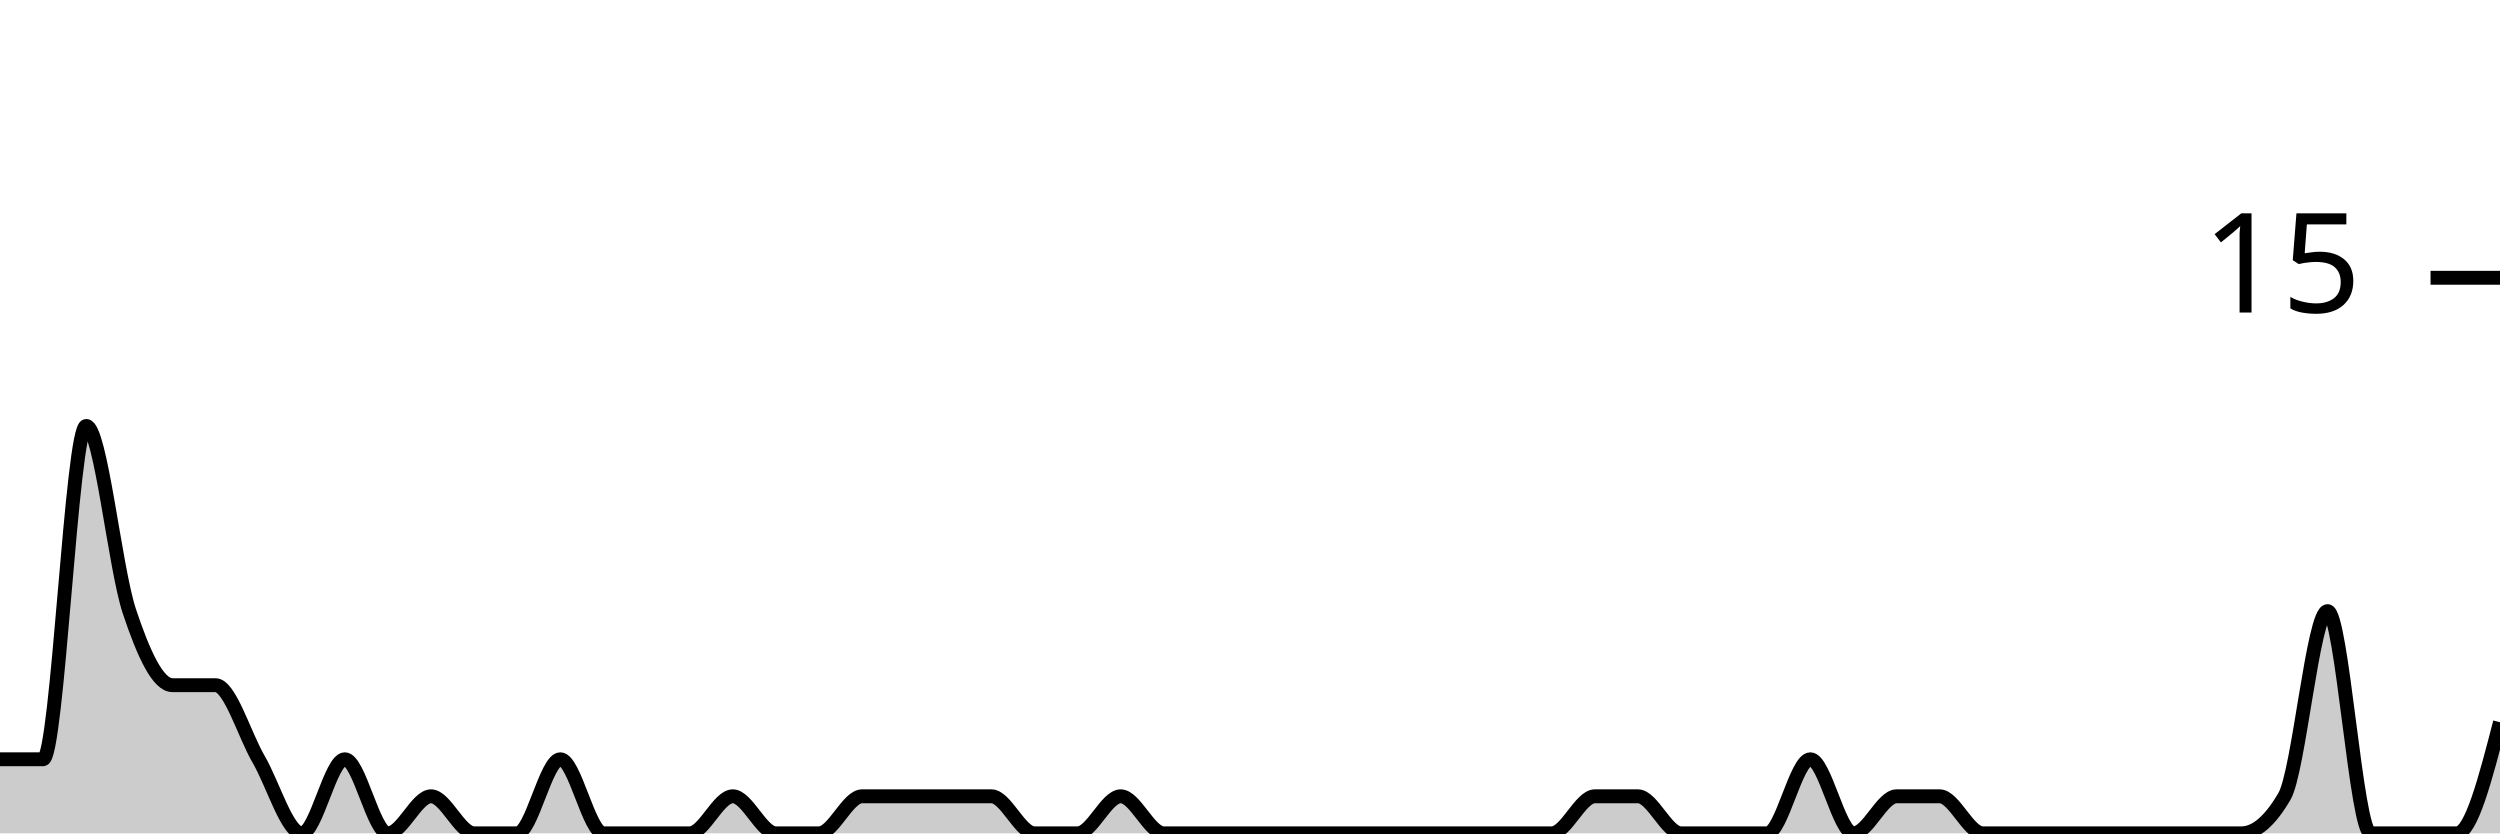
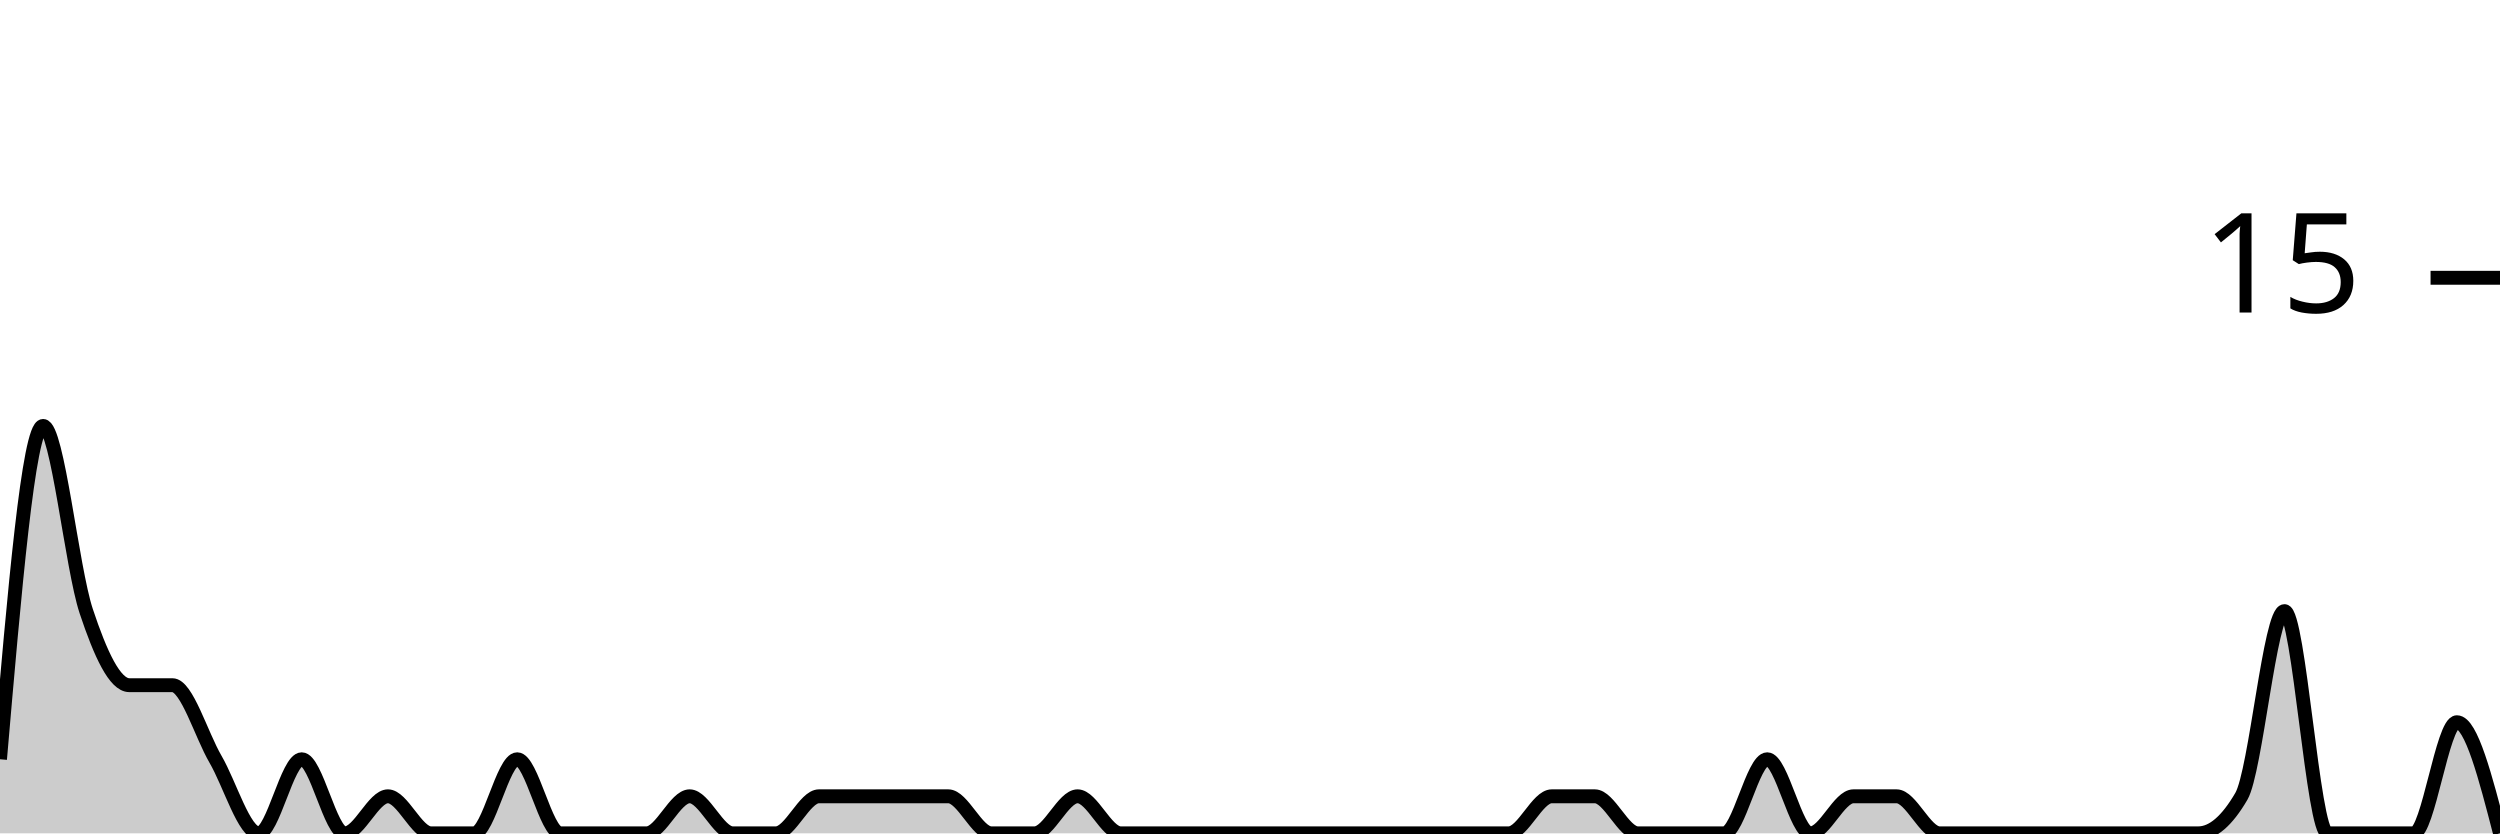
<svg xmlns="http://www.w3.org/2000/svg" viewBox="0 0 180 60">
  <g transform="translate(0,20)">
-     <path class="area" fill="rgba(0, 0, 0, 0.2)" d="M0,34.667C1.034,34.667,2.069,34.667,3.103,34.667C4.138,34.667,5.172,10.667,6.207,10.667C7.241,10.667,8.276,20.889,9.31,24C10.345,27.111,11.379,29.333,12.414,29.333C13.448,29.333,14.483,29.333,15.517,29.333C16.552,29.333,17.586,32.889,18.621,34.667C19.655,36.444,20.69,40,21.724,40C22.759,40,23.793,34.667,24.828,34.667C25.862,34.667,26.897,40,27.931,40C28.966,40,30,37.333,31.034,37.333C32.069,37.333,33.103,40,34.138,40C35.172,40,36.207,40,37.241,40C38.276,40,39.31,34.667,40.345,34.667C41.379,34.667,42.414,40,43.448,40C44.483,40,45.517,40,46.552,40C47.586,40,48.621,40,49.655,40C50.69,40,51.724,37.333,52.759,37.333C53.793,37.333,54.828,40,55.862,40C56.897,40,57.931,40,58.966,40C60,40,61.034,37.333,62.069,37.333C63.103,37.333,64.138,37.333,65.172,37.333C66.207,37.333,67.241,37.333,68.276,37.333C69.31,37.333,70.345,37.333,71.379,37.333C72.414,37.333,73.448,40,74.483,40C75.517,40,76.552,40,77.586,40C78.621,40,79.655,37.333,80.69,37.333C81.724,37.333,82.759,40,83.793,40C84.828,40,85.862,40,86.897,40C87.931,40,88.966,40,90,40C91.034,40,92.069,40,93.103,40C94.138,40,95.172,40,96.207,40C97.241,40,98.276,40,99.31,40C100.345,40,101.379,40,102.414,40C103.448,40,104.483,40,105.517,40C106.552,40,107.586,40,108.621,40C109.655,40,110.69,40,111.724,40C112.759,40,113.793,37.333,114.828,37.333C115.862,37.333,116.897,37.333,117.931,37.333C118.966,37.333,120,40,121.034,40C122.069,40,123.103,40,124.138,40C125.172,40,126.207,40,127.241,40C128.276,40,129.31,34.667,130.345,34.667C131.379,34.667,132.414,40,133.448,40C134.483,40,135.517,37.333,136.552,37.333C137.586,37.333,138.621,37.333,139.655,37.333C140.69,37.333,141.724,40,142.759,40C143.793,40,144.828,40,145.862,40C146.897,40,147.931,40,148.966,40C150,40,151.034,40,152.069,40C153.103,40,154.138,40,155.172,40C156.207,40,157.241,40,158.276,40C159.31,40,160.345,40,161.379,40C162.414,40,163.448,39.111,164.483,37.333C165.517,35.556,166.552,24,167.586,24C168.621,24,169.655,40,170.69,40C171.724,40,172.759,40,173.793,40C174.828,40,175.862,40,176.897,40C177.931,40,178.966,36,180,32L180,40C178.966,40,177.931,40,176.897,40C175.862,40,174.828,40,173.793,40C172.759,40,171.724,40,170.69,40C169.655,40,168.621,40,167.586,40C166.552,40,165.517,40,164.483,40C163.448,40,162.414,40,161.379,40C160.345,40,159.31,40,158.276,40C157.241,40,156.207,40,155.172,40C154.138,40,153.103,40,152.069,40C151.034,40,150,40,148.966,40C147.931,40,146.897,40,145.862,40C144.828,40,143.793,40,142.759,40C141.724,40,140.69,40,139.655,40C138.621,40,137.586,40,136.552,40C135.517,40,134.483,40,133.448,40C132.414,40,131.379,40,130.345,40C129.31,40,128.276,40,127.241,40C126.207,40,125.172,40,124.138,40C123.103,40,122.069,40,121.034,40C120,40,118.966,40,117.931,40C116.897,40,115.862,40,114.828,40C113.793,40,112.759,40,111.724,40C110.69,40,109.655,40,108.621,40C107.586,40,106.552,40,105.517,40C104.483,40,103.448,40,102.414,40C101.379,40,100.345,40,99.31,40C98.276,40,97.241,40,96.207,40C95.172,40,94.138,40,93.103,40C92.069,40,91.034,40,90,40C88.966,40,87.931,40,86.897,40C85.862,40,84.828,40,83.793,40C82.759,40,81.724,40,80.69,40C79.655,40,78.621,40,77.586,40C76.552,40,75.517,40,74.483,40C73.448,40,72.414,40,71.379,40C70.345,40,69.31,40,68.276,40C67.241,40,66.207,40,65.172,40C64.138,40,63.103,40,62.069,40C61.034,40,60,40,58.966,40C57.931,40,56.897,40,55.862,40C54.828,40,53.793,40,52.759,40C51.724,40,50.69,40,49.655,40C48.621,40,47.586,40,46.552,40C45.517,40,44.483,40,43.448,40C42.414,40,41.379,40,40.345,40C39.31,40,38.276,40,37.241,40C36.207,40,35.172,40,34.138,40C33.103,40,32.069,40,31.034,40C30,40,28.966,40,27.931,40C26.897,40,25.862,40,24.828,40C23.793,40,22.759,40,21.724,40C20.69,40,19.655,40,18.621,40C17.586,40,16.552,40,15.517,40C14.483,40,13.448,40,12.414,40C11.379,40,10.345,40,9.31,40C8.276,40,7.241,40,6.207,40C5.172,40,4.138,40,3.103,40C2.069,40,1.034,40,0,40Z" />
-     <path class="line" stroke="black" fill="none" d="M0,34.667C1.034,34.667,2.069,34.667,3.103,34.667C4.138,34.667,5.172,10.667,6.207,10.667C7.241,10.667,8.276,20.889,9.31,24C10.345,27.111,11.379,29.333,12.414,29.333C13.448,29.333,14.483,29.333,15.517,29.333C16.552,29.333,17.586,32.889,18.621,34.667C19.655,36.444,20.69,40,21.724,40C22.759,40,23.793,34.667,24.828,34.667C25.862,34.667,26.897,40,27.931,40C28.966,40,30,37.333,31.034,37.333C32.069,37.333,33.103,40,34.138,40C35.172,40,36.207,40,37.241,40C38.276,40,39.31,34.667,40.345,34.667C41.379,34.667,42.414,40,43.448,40C44.483,40,45.517,40,46.552,40C47.586,40,48.621,40,49.655,40C50.69,40,51.724,37.333,52.759,37.333C53.793,37.333,54.828,40,55.862,40C56.897,40,57.931,40,58.966,40C60,40,61.034,37.333,62.069,37.333C63.103,37.333,64.138,37.333,65.172,37.333C66.207,37.333,67.241,37.333,68.276,37.333C69.31,37.333,70.345,37.333,71.379,37.333C72.414,37.333,73.448,40,74.483,40C75.517,40,76.552,40,77.586,40C78.621,40,79.655,37.333,80.69,37.333C81.724,37.333,82.759,40,83.793,40C84.828,40,85.862,40,86.897,40C87.931,40,88.966,40,90,40C91.034,40,92.069,40,93.103,40C94.138,40,95.172,40,96.207,40C97.241,40,98.276,40,99.31,40C100.345,40,101.379,40,102.414,40C103.448,40,104.483,40,105.517,40C106.552,40,107.586,40,108.621,40C109.655,40,110.69,40,111.724,40C112.759,40,113.793,37.333,114.828,37.333C115.862,37.333,116.897,37.333,117.931,37.333C118.966,37.333,120,40,121.034,40C122.069,40,123.103,40,124.138,40C125.172,40,126.207,40,127.241,40C128.276,40,129.31,34.667,130.345,34.667C131.379,34.667,132.414,40,133.448,40C134.483,40,135.517,37.333,136.552,37.333C137.586,37.333,138.621,37.333,139.655,37.333C140.69,37.333,141.724,40,142.759,40C143.793,40,144.828,40,145.862,40C146.897,40,147.931,40,148.966,40C150,40,151.034,40,152.069,40C153.103,40,154.138,40,155.172,40C156.207,40,157.241,40,158.276,40C159.31,40,160.345,40,161.379,40C162.414,40,163.448,39.111,164.483,37.333C165.517,35.556,166.552,24,167.586,24C168.621,24,169.655,40,170.69,40C171.724,40,172.759,40,173.793,40C174.828,40,175.862,40,176.897,40C177.931,40,178.966,36,180,32" />
+     <path class="area" fill="rgba(0, 0, 0, 0.2)" d="M0,34.667C1.034,22.667,2.069,10.667,3.103,10.667C4.138,10.667,5.172,20.889,6.207,24C7.241,27.111,8.276,29.333,9.31,29.333C10.345,29.333,11.379,29.333,12.414,29.333C13.448,29.333,14.483,32.889,15.517,34.667C16.552,36.444,17.586,40,18.621,40C19.655,40,20.69,34.667,21.724,34.667C22.759,34.667,23.793,40,24.828,40C25.862,40,26.897,37.333,27.931,37.333C28.966,37.333,30,40,31.034,40C32.069,40,33.103,40,34.138,40C35.172,40,36.207,34.667,37.241,34.667C38.276,34.667,39.31,40,40.345,40C41.379,40,42.414,40,43.448,40C44.483,40,45.517,40,46.552,40C47.586,40,48.621,37.333,49.655,37.333C50.69,37.333,51.724,40,52.759,40C53.793,40,54.828,40,55.862,40C56.897,40,57.931,37.333,58.966,37.333C60,37.333,61.034,37.333,62.069,37.333C63.103,37.333,64.138,37.333,65.172,37.333C66.207,37.333,67.241,37.333,68.276,37.333C69.31,37.333,70.345,40,71.379,40C72.414,40,73.448,40,74.483,40C75.517,40,76.552,37.333,77.586,37.333C78.621,37.333,79.655,40,80.69,40C81.724,40,82.759,40,83.793,40C84.828,40,85.862,40,86.897,40C87.931,40,88.966,40,90,40C91.034,40,92.069,40,93.103,40C94.138,40,95.172,40,96.207,40C97.241,40,98.276,40,99.31,40C100.345,40,101.379,40,102.414,40C103.448,40,104.483,40,105.517,40C106.552,40,107.586,40,108.621,40C109.655,40,110.69,37.333,111.724,37.333C112.759,37.333,113.793,37.333,114.828,37.333C115.862,37.333,116.897,40,117.931,40C118.966,40,120,40,121.034,40C122.069,40,123.103,40,124.138,40C125.172,40,126.207,34.667,127.241,34.667C128.276,34.667,129.31,40,130.345,40C131.379,40,132.414,37.333,133.448,37.333C134.483,37.333,135.517,37.333,136.552,37.333C137.586,37.333,138.621,40,139.655,40C140.69,40,141.724,40,142.759,40C143.793,40,144.828,40,145.862,40C146.897,40,147.931,40,148.966,40C150,40,151.034,40,152.069,40C153.103,40,154.138,40,155.172,40C156.207,40,157.241,40,158.276,40C159.31,40,160.345,39.111,161.379,37.333C162.414,35.556,163.448,24,164.483,24C165.517,24,166.552,40,167.586,40C168.621,40,169.655,40,170.69,40C171.724,40,172.759,40,173.793,40C174.828,40,175.862,32,176.897,32C177.931,32,178.966,36,180,40L180,40C178.966,40,177.931,40,176.897,40C175.862,40,174.828,40,173.793,40C172.759,40,171.724,40,170.69,40C169.655,40,168.621,40,167.586,40C166.552,40,165.517,40,164.483,40C163.448,40,162.414,40,161.379,40C160.345,40,159.31,40,158.276,40C157.241,40,156.207,40,155.172,40C154.138,40,153.103,40,152.069,40C151.034,40,150,40,148.966,40C147.931,40,146.897,40,145.862,40C144.828,40,143.793,40,142.759,40C141.724,40,140.69,40,139.655,40C138.621,40,137.586,40,136.552,40C135.517,40,134.483,40,133.448,40C132.414,40,131.379,40,130.345,40C129.31,40,128.276,40,127.241,40C126.207,40,125.172,40,124.138,40C123.103,40,122.069,40,121.034,40C120,40,118.966,40,117.931,40C116.897,40,115.862,40,114.828,40C113.793,40,112.759,40,111.724,40C110.69,40,109.655,40,108.621,40C107.586,40,106.552,40,105.517,40C104.483,40,103.448,40,102.414,40C101.379,40,100.345,40,99.31,40C98.276,40,97.241,40,96.207,40C95.172,40,94.138,40,93.103,40C92.069,40,91.034,40,90,40C88.966,40,87.931,40,86.897,40C85.862,40,84.828,40,83.793,40C82.759,40,81.724,40,80.69,40C79.655,40,78.621,40,77.586,40C76.552,40,75.517,40,74.483,40C73.448,40,72.414,40,71.379,40C70.345,40,69.31,40,68.276,40C67.241,40,66.207,40,65.172,40C64.138,40,63.103,40,62.069,40C61.034,40,60,40,58.966,40C57.931,40,56.897,40,55.862,40C54.828,40,53.793,40,52.759,40C51.724,40,50.69,40,49.655,40C48.621,40,47.586,40,46.552,40C45.517,40,44.483,40,43.448,40C42.414,40,41.379,40,40.345,40C39.31,40,38.276,40,37.241,40C36.207,40,35.172,40,34.138,40C33.103,40,32.069,40,31.034,40C30,40,28.966,40,27.931,40C26.897,40,25.862,40,24.828,40C23.793,40,22.759,40,21.724,40C20.69,40,19.655,40,18.621,40C17.586,40,16.552,40,15.517,40C14.483,40,13.448,40,12.414,40C11.379,40,10.345,40,9.31,40C8.276,40,7.241,40,6.207,40C5.172,40,4.138,40,3.103,40C2.069,40,1.034,40,0,40Z" />
+     <path class="line" stroke="black" fill="none" d="M0,34.667C1.034,22.667,2.069,10.667,3.103,10.667C4.138,10.667,5.172,20.889,6.207,24C7.241,27.111,8.276,29.333,9.31,29.333C10.345,29.333,11.379,29.333,12.414,29.333C13.448,29.333,14.483,32.889,15.517,34.667C16.552,36.444,17.586,40,18.621,40C19.655,40,20.69,34.667,21.724,34.667C22.759,34.667,23.793,40,24.828,40C25.862,40,26.897,37.333,27.931,37.333C28.966,37.333,30,40,31.034,40C32.069,40,33.103,40,34.138,40C35.172,40,36.207,34.667,37.241,34.667C38.276,34.667,39.31,40,40.345,40C41.379,40,42.414,40,43.448,40C44.483,40,45.517,40,46.552,40C47.586,40,48.621,37.333,49.655,37.333C50.69,37.333,51.724,40,52.759,40C53.793,40,54.828,40,55.862,40C56.897,40,57.931,37.333,58.966,37.333C60,37.333,61.034,37.333,62.069,37.333C63.103,37.333,64.138,37.333,65.172,37.333C66.207,37.333,67.241,37.333,68.276,37.333C69.31,37.333,70.345,40,71.379,40C72.414,40,73.448,40,74.483,40C75.517,40,76.552,37.333,77.586,37.333C78.621,37.333,79.655,40,80.69,40C81.724,40,82.759,40,83.793,40C84.828,40,85.862,40,86.897,40C87.931,40,88.966,40,90,40C91.034,40,92.069,40,93.103,40C94.138,40,95.172,40,96.207,40C97.241,40,98.276,40,99.31,40C100.345,40,101.379,40,102.414,40C103.448,40,104.483,40,105.517,40C106.552,40,107.586,40,108.621,40C109.655,40,110.69,37.333,111.724,37.333C112.759,37.333,113.793,37.333,114.828,37.333C115.862,37.333,116.897,40,117.931,40C118.966,40,120,40,121.034,40C122.069,40,123.103,40,124.138,40C125.172,40,126.207,34.667,127.241,34.667C128.276,34.667,129.31,40,130.345,40C131.379,40,132.414,37.333,133.448,37.333C134.483,37.333,135.517,37.333,136.552,37.333C137.586,37.333,138.621,40,139.655,40C140.69,40,141.724,40,142.759,40C143.793,40,144.828,40,145.862,40C146.897,40,147.931,40,148.966,40C150,40,151.034,40,152.069,40C153.103,40,154.138,40,155.172,40C156.207,40,157.241,40,158.276,40C159.31,40,160.345,39.111,161.379,37.333C162.414,35.556,163.448,24,164.483,24C165.517,24,166.552,40,167.586,40C168.621,40,169.655,40,170.69,40C171.724,40,172.759,40,173.793,40C174.828,40,175.862,32,176.897,32C177.931,32,178.966,36,180,40" />
    <path class="axis-ceiling" stroke-width="1" stroke="black" fill="none" d="M175,0L180,0" />
    <text class="axis-ceiling-label" font-family="sans-serif" text-anchor="end" font-size="10px" x="170" y="2.5">15</text>
  </g>
</svg>
